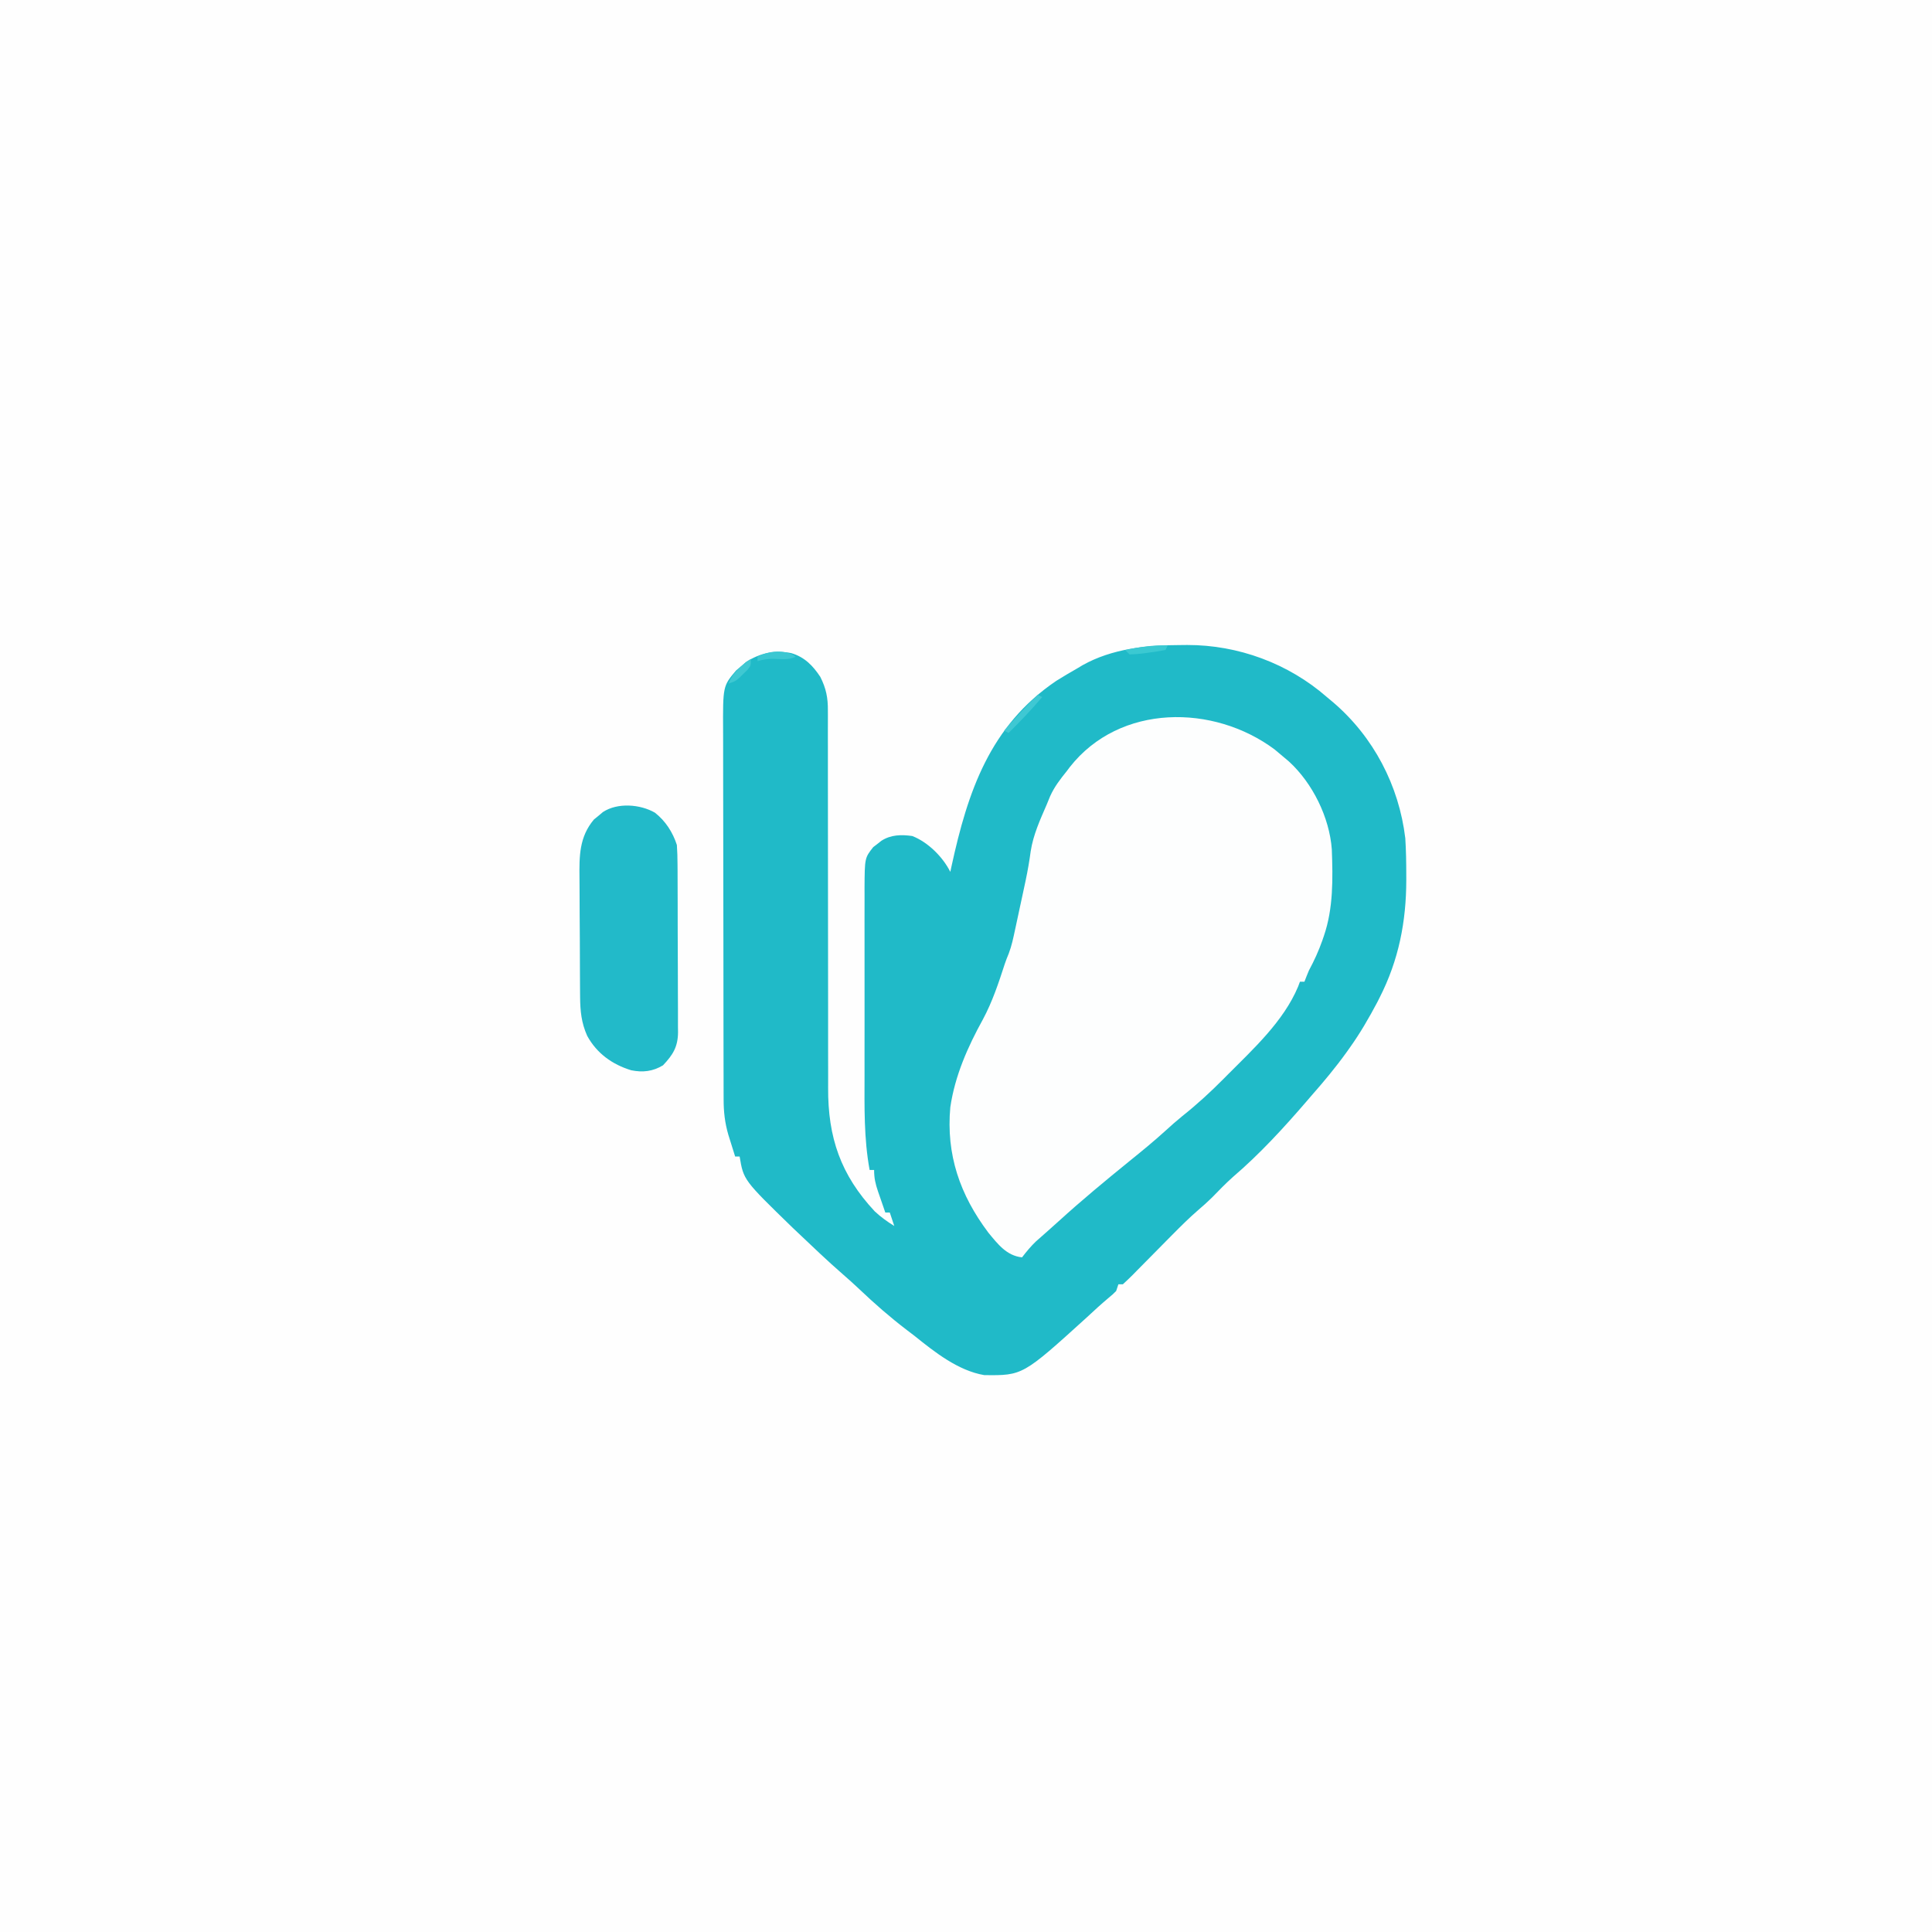
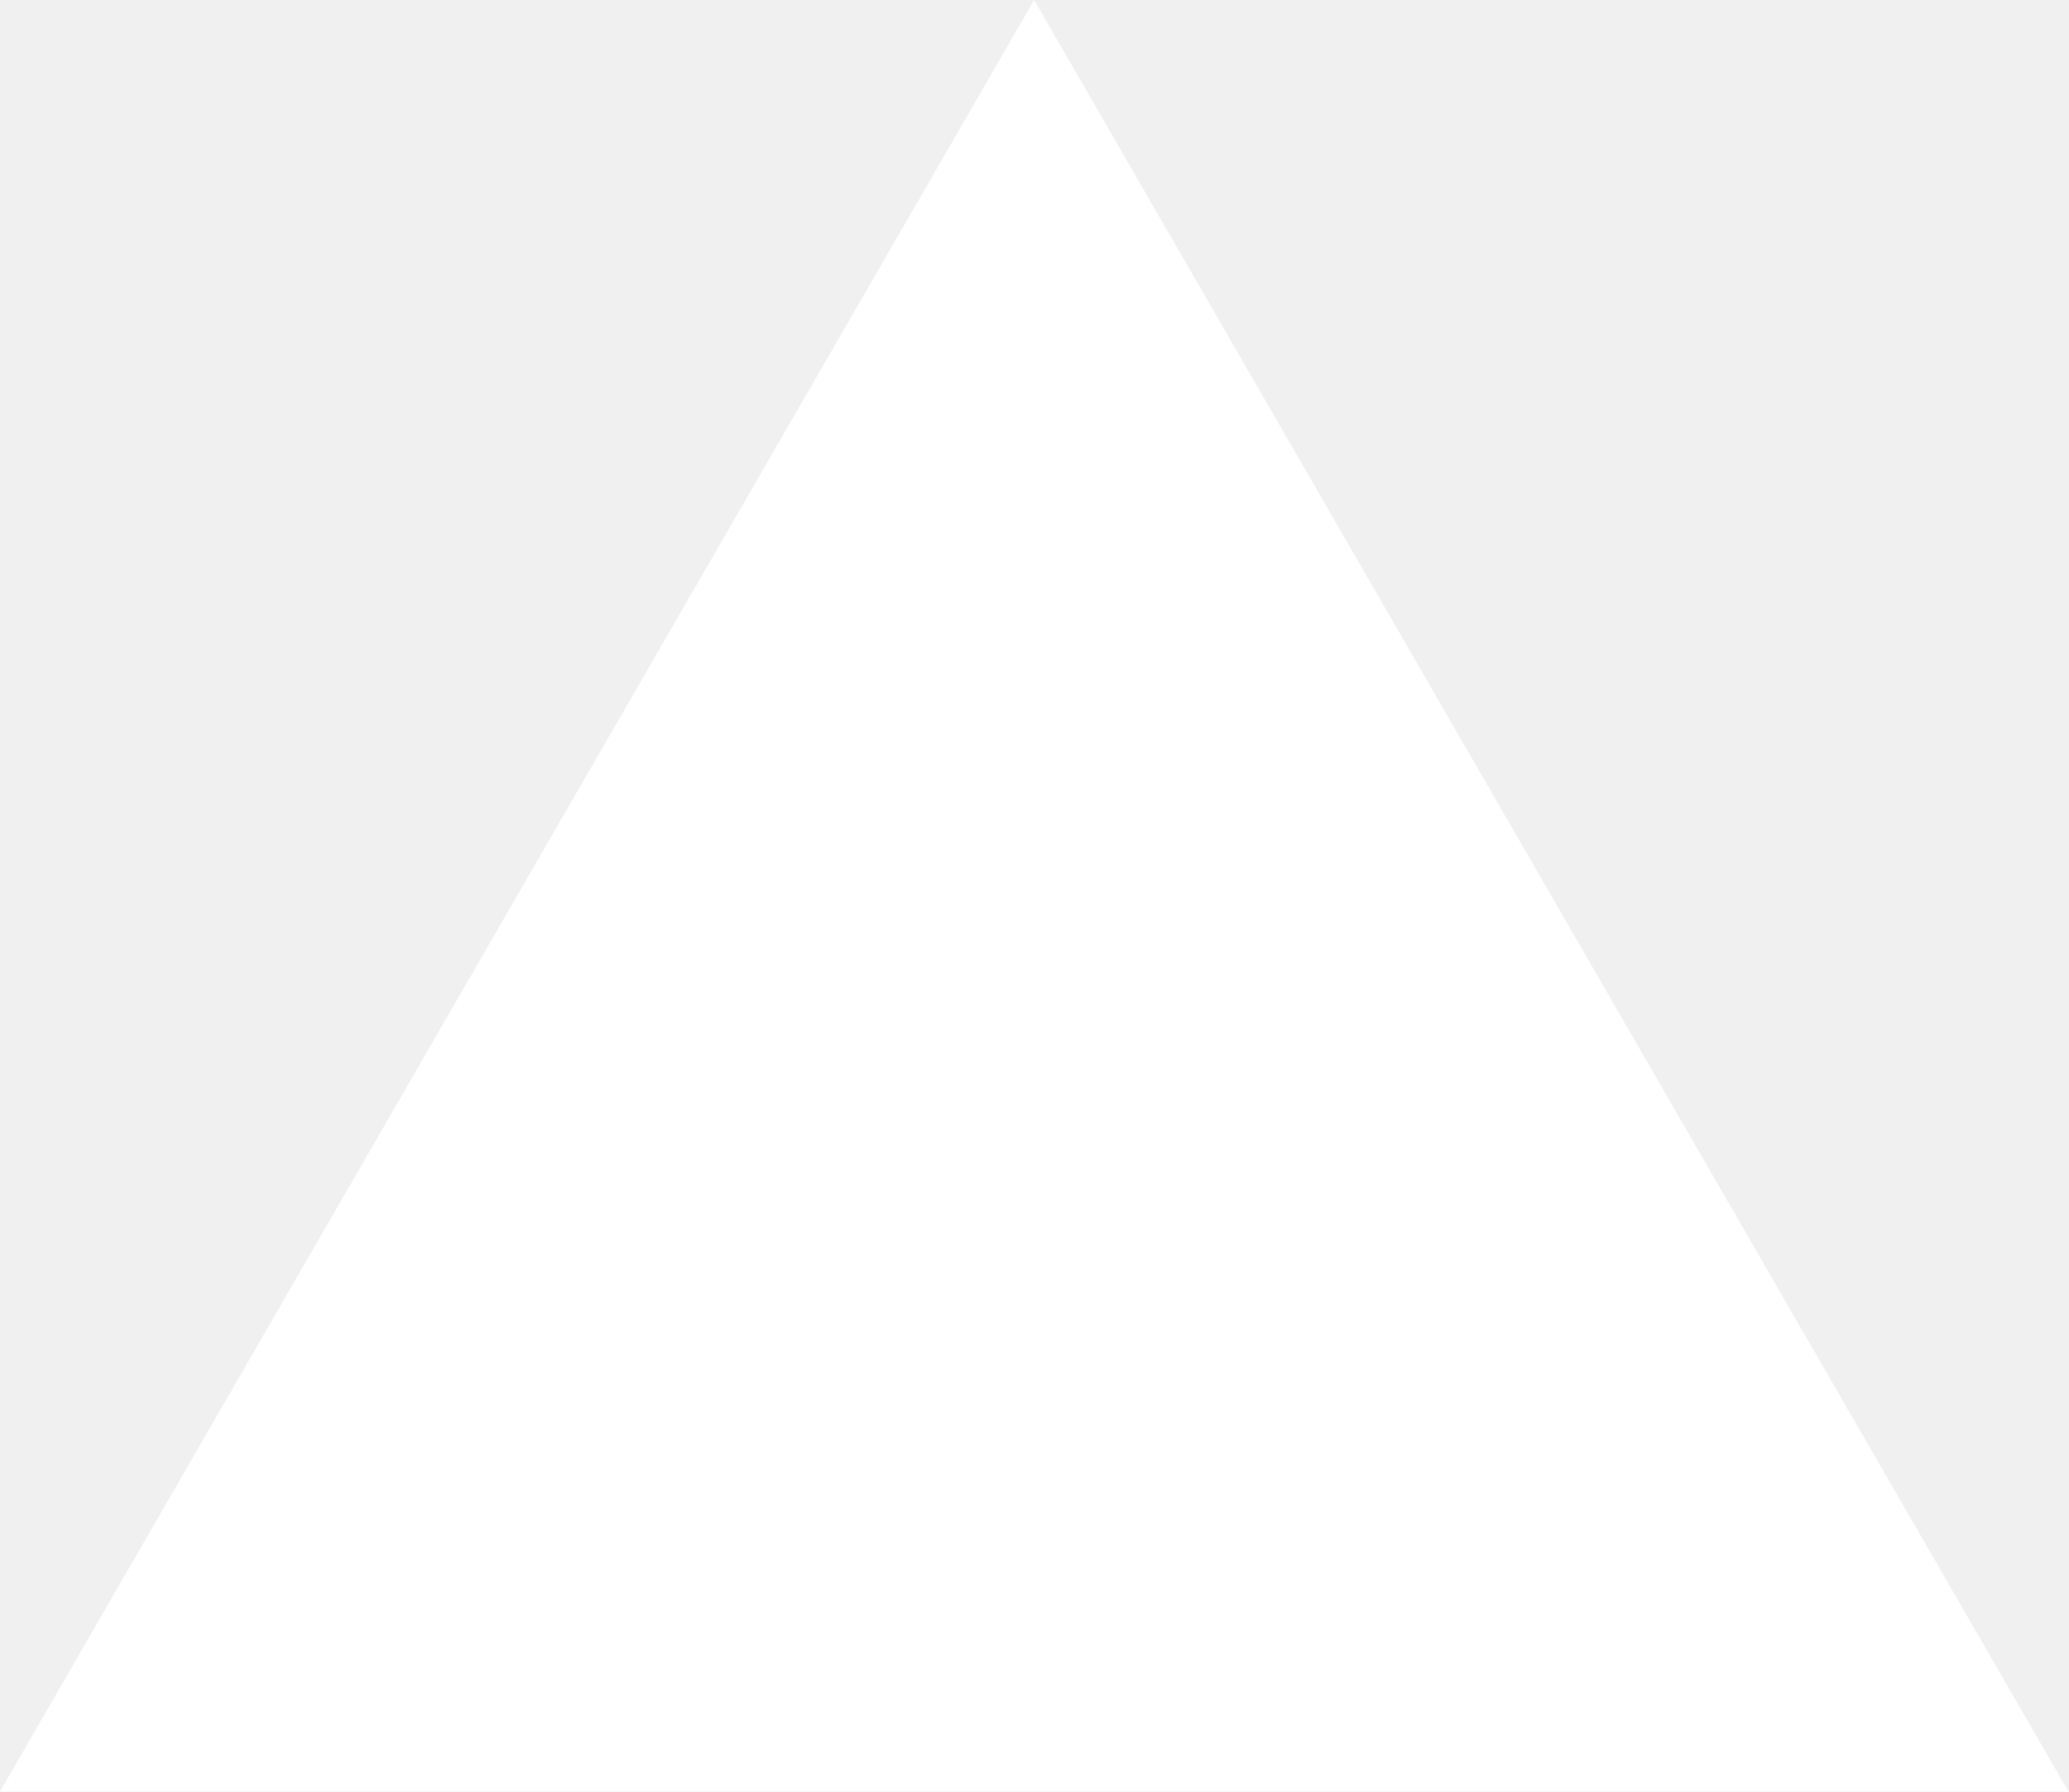
- <svg xmlns="http://www.w3.org/2000/svg" version="1.1" width="862" height="862">
-   <path d="M0 0 C284.46 0 568.92 0 862 0 C862 284.46 862 568.92 862 862 C577.54 862 293.08 862 0 862 C0 577.54 0 293.08 0 0 Z " fill="#FEFEFE" transform="translate(0,0)" />
-   <path d="M0 0 C1.156 -0.012 2.311 -0.024 3.502 -0.037 C26.189 -0.075 48.64 8.176 65.812 23.188 C67.228 24.371 67.228 24.371 68.672 25.578 C86.646 40.97 98.001 62.686 100.812 86.188 C101.156 91.649 101.25 97.092 101.25 102.562 C101.253 103.677 101.253 103.677 101.255 104.814 C101.236 123.4 97.872 140.579 89.375 157.25 C89.005 157.983 88.635 158.717 88.254 159.473 C84.574 166.404 80.744 173.04 76.188 179.438 C75.67 180.168 75.152 180.898 74.618 181.65 C69.707 188.486 64.371 194.874 58.812 201.188 C58.212 201.887 57.611 202.587 56.992 203.309 C46.684 215.285 35.893 227.07 23.875 237.344 C20.602 240.269 17.561 243.419 14.5 246.562 C12.515 248.502 10.542 250.28 8.43 252.066 C4.35 255.601 0.555 259.384 -3.242 263.215 C-3.874 263.852 -4.506 264.49 -5.157 265.147 C-7.804 267.821 -10.447 270.499 -13.086 273.182 C-15.03 275.156 -16.979 277.123 -18.93 279.09 C-19.828 280.008 -19.828 280.008 -20.745 280.946 C-22.188 282.398 -23.683 283.798 -25.188 285.188 C-25.848 285.188 -26.508 285.188 -27.188 285.188 C-27.517 286.178 -27.848 287.168 -28.188 288.188 C-29.648 289.66 -29.648 289.66 -31.562 291.25 C-34.864 294.038 -38.038 296.916 -41.188 299.875 C-69.892 325.919 -69.892 325.919 -87.051 325.719 C-98.731 323.74 -109.23 315.398 -118.188 308.188 C-119.305 307.332 -120.425 306.479 -121.547 305.629 C-129.037 299.919 -136.012 293.816 -142.836 287.328 C-145.209 285.079 -147.633 282.906 -150.102 280.762 C-156.986 274.778 -163.572 268.466 -170.188 262.188 C-171.011 261.408 -171.835 260.628 -172.684 259.824 C-194.434 238.687 -194.434 238.687 -196.188 228.188 C-196.847 228.188 -197.507 228.188 -198.188 228.188 C-198.836 226.126 -199.482 224.063 -200.125 222 C-200.485 220.851 -200.844 219.703 -201.215 218.52 C-202.795 213.106 -203.335 208.178 -203.328 202.548 C-203.331 201.786 -203.334 201.024 -203.337 200.24 C-203.346 197.692 -203.347 195.144 -203.349 192.597 C-203.353 190.768 -203.358 188.94 -203.364 187.111 C-203.377 182.146 -203.383 177.181 -203.388 172.216 C-203.391 169.113 -203.395 166.009 -203.399 162.906 C-203.413 153.191 -203.423 143.476 -203.426 133.761 C-203.431 122.555 -203.448 111.349 -203.477 100.143 C-203.499 91.475 -203.509 82.808 -203.51 74.14 C-203.511 68.966 -203.517 63.792 -203.535 58.618 C-203.552 53.749 -203.554 48.88 -203.545 44.011 C-203.544 42.228 -203.549 40.445 -203.559 38.662 C-203.665 18.289 -203.665 18.289 -197.75 11.312 C-196.904 10.611 -196.059 9.91 -195.188 9.188 C-194.589 8.651 -193.991 8.115 -193.375 7.562 C-186.934 3.514 -180.62 2.124 -173.152 3.586 C-167.236 5.342 -163.551 9.113 -160.188 14.188 C-157.611 19.332 -156.755 23.479 -156.816 29.255 C-156.81 30.431 -156.81 30.431 -156.804 31.63 C-156.795 34.24 -156.807 36.85 -156.819 39.461 C-156.816 41.339 -156.812 43.217 -156.807 45.095 C-156.799 49.134 -156.8 53.173 -156.807 57.212 C-156.819 63.61 -156.807 70.008 -156.791 76.406 C-156.755 92.303 -156.748 108.201 -156.751 124.098 C-156.753 136.445 -156.745 148.791 -156.711 161.138 C-156.694 167.485 -156.696 173.832 -156.712 180.18 C-156.718 184.148 -156.707 188.116 -156.691 192.083 C-156.688 193.909 -156.691 195.735 -156.701 197.56 C-156.821 219.671 -151.089 236.405 -135.898 252.664 C-133.115 255.255 -130.402 257.179 -127.188 259.188 C-127.847 257.207 -128.507 255.227 -129.188 253.188 C-129.847 253.188 -130.507 253.188 -131.188 253.188 C-132.028 250.773 -132.86 248.356 -133.688 245.938 C-134.045 244.915 -134.045 244.915 -134.41 243.871 C-135.582 240.423 -136.188 237.87 -136.188 234.188 C-136.847 234.188 -137.507 234.188 -138.188 234.188 C-140.766 220.187 -140.479 206.159 -140.453 191.973 C-140.454 189.345 -140.456 186.718 -140.459 184.09 C-140.463 178.611 -140.458 173.132 -140.448 167.653 C-140.437 161.338 -140.441 155.023 -140.452 148.708 C-140.462 142.596 -140.461 136.484 -140.455 130.372 C-140.454 127.786 -140.455 125.199 -140.46 122.613 C-140.465 119.003 -140.457 115.392 -140.446 111.781 C-140.45 110.721 -140.454 109.661 -140.459 108.568 C-140.381 94.973 -140.381 94.973 -136.566 90.129 C-135.967 89.674 -135.368 89.219 -134.75 88.75 C-134.153 88.277 -133.556 87.804 -132.941 87.316 C-128.687 84.578 -124.063 84.513 -119.188 85.188 C-112.19 87.874 -105.516 94.531 -102.188 101.188 C-102.012 100.373 -101.837 99.558 -101.656 98.719 C-94.408 65.432 -84.577 36.068 -54.953 15.996 C-51.736 13.984 -48.486 12.064 -45.188 10.188 C-44.525 9.788 -43.862 9.388 -43.18 8.977 C-30.106 1.648 -14.653 0.008 0 0 Z " fill="#20BAC8" transform="translate(526.1875,287.8125)" />
-   <path d="M0 0 C1.452 1.191 2.89 2.399 4.312 3.625 C4.991 4.196 5.669 4.767 6.367 5.355 C16.949 15.011 24.495 30.343 25.53 44.63 C26.001 57.594 26.24 70.808 22 83.188 C21.779 83.834 21.557 84.481 21.329 85.148 C19.672 89.878 17.68 94.217 15.312 98.625 C14.622 100.282 13.943 101.944 13.312 103.625 C12.652 103.625 11.992 103.625 11.312 103.625 C11.042 104.348 10.771 105.071 10.492 105.816 C3.942 121.41 -9.537 133.652 -21.25 145.438 C-21.733 145.925 -22.215 146.413 -22.712 146.916 C-28.593 152.846 -34.647 158.415 -41.195 163.61 C-43.778 165.698 -46.237 167.885 -48.688 170.125 C-53.859 174.831 -59.248 179.234 -64.688 183.625 C-75.411 192.335 -86.052 201.129 -96.27 210.43 C-97.964 211.968 -99.671 213.493 -101.387 215.008 C-102.27 215.789 -103.153 216.57 -104.062 217.375 C-104.854 218.071 -105.645 218.767 -106.461 219.484 C-108.78 221.714 -110.734 224.073 -112.688 226.625 C-119.577 225.88 -123.475 220.725 -127.688 215.625 C-140.398 198.743 -146.611 180.761 -144.688 159.625 C-142.62 145.585 -136.939 132.759 -130.142 120.441 C-125.891 112.517 -123.125 104.138 -120.356 95.607 C-119.837 94.067 -119.24 92.554 -118.613 91.055 C-117.305 87.621 -116.577 84.084 -115.812 80.5 C-115.558 79.326 -115.558 79.326 -115.297 78.128 C-114.756 75.628 -114.222 73.127 -113.688 70.625 C-113.328 68.964 -112.969 67.302 -112.609 65.641 C-112.26 64.011 -111.911 62.38 -111.562 60.75 C-111.391 59.948 -111.22 59.147 -111.043 58.321 C-110.138 54.015 -109.397 49.738 -108.812 45.375 C-107.664 38.018 -104.632 31.421 -101.688 24.625 C-101.187 23.404 -100.687 22.184 -100.172 20.926 C-98.229 16.605 -95.641 13.292 -92.688 9.625 C-92.247 9.037 -91.806 8.449 -91.352 7.844 C-69.038 -20.531 -27.142 -20.241 0 0 Z " fill="#FDFEFE" transform="translate(568.6875,334.375)" />
-   <path d="M0 0 C4.72 3.708 7.952 8.729 9.785 14.402 C9.983 17.345 10.079 20.194 10.076 23.136 C10.082 24.005 10.089 24.874 10.096 25.77 C10.115 28.635 10.119 31.501 10.121 34.367 C10.128 36.363 10.134 38.36 10.141 40.356 C10.153 44.538 10.157 48.72 10.156 52.902 C10.156 58.257 10.183 63.611 10.217 68.965 C10.24 73.087 10.244 77.209 10.243 81.331 C10.245 83.305 10.254 85.279 10.269 87.253 C10.289 90.015 10.283 92.777 10.271 95.539 C10.282 96.351 10.293 97.163 10.305 98 C10.234 104.462 8.06 107.998 3.598 112.715 C-0.961 115.45 -5.373 115.973 -10.586 114.926 C-19.072 112.321 -25.901 107.427 -30.223 99.57 C-32.842 93.735 -33.344 88.432 -33.392 82.093 C-33.398 81.375 -33.405 80.657 -33.412 79.918 C-33.431 77.553 -33.443 75.189 -33.453 72.824 C-33.457 72.013 -33.461 71.201 -33.465 70.365 C-33.486 66.069 -33.501 61.772 -33.51 57.476 C-33.521 53.057 -33.555 48.638 -33.595 44.219 C-33.621 40.804 -33.63 37.39 -33.633 33.975 C-33.638 32.347 -33.65 30.719 -33.668 29.091 C-33.773 19.352 -33.789 10.834 -27.215 3.027 C-26.555 2.491 -25.895 1.955 -25.215 1.402 C-24.225 0.567 -24.225 0.567 -23.215 -0.285 C-16.673 -4.579 -6.58 -3.796 0 0 Z " fill="#22BAC9" transform="translate(292.2148,362.5977)" />
-   <path d="M0 0 C0.66 0.33 1.32 0.66 2 1 C-2.76 6.593 -7.746 11.869 -13 17 C-13.66 16.67 -14.32 16.34 -15 16 C-10.13 10.524 -5.249 5.115 0 0 Z " fill="#3FC8D3" transform="translate(463,310)" />
-   <path d="M0 0 C-0.33 0.66 -0.66 1.32 -1 2 C-3.669 2.532 -6.242 2.933 -8.938 3.25 C-10.05 3.405 -10.05 3.405 -11.186 3.562 C-13.115 3.8 -15.059 3.909 -17 4 C-17.66 3.34 -18.32 2.68 -19 2 C-12.57 0.676 -6.571 -0.248 0 0 Z " fill="#3BC9D2" transform="translate(521,288)" />
-   <path d="M0 0 C0 3 0 3 -1.426 4.789 C-2.048 5.395 -2.671 6.001 -3.312 6.625 C-4.235 7.542 -4.235 7.542 -5.176 8.477 C-7 10 -7 10 -10 11 C-7.992 6.07 -4.359 2.906 0 0 Z " fill="#3FC8D2" transform="translate(335,294)" />
-   <path d="M0 0 C0.743 0.495 0.743 0.495 1.5 1 C-1.747 2.624 -5.198 2.015 -8.773 1.938 C-11.213 1.993 -13.177 2.295 -15.5 3 C-15.5 2.34 -15.5 1.68 -15.5 1 C-10.504 -1.498 -5.281 -2.113 0 0 Z " fill="#3BC7D2" transform="translate(353.5,292)" />
+ <svg xmlns="http://www.w3.org/2000/svg" fill="none" viewBox="0 0 1155 1000">
+   <path d="m577.3 0 577.4 1000H0z" fill="#fff" />
</svg>
